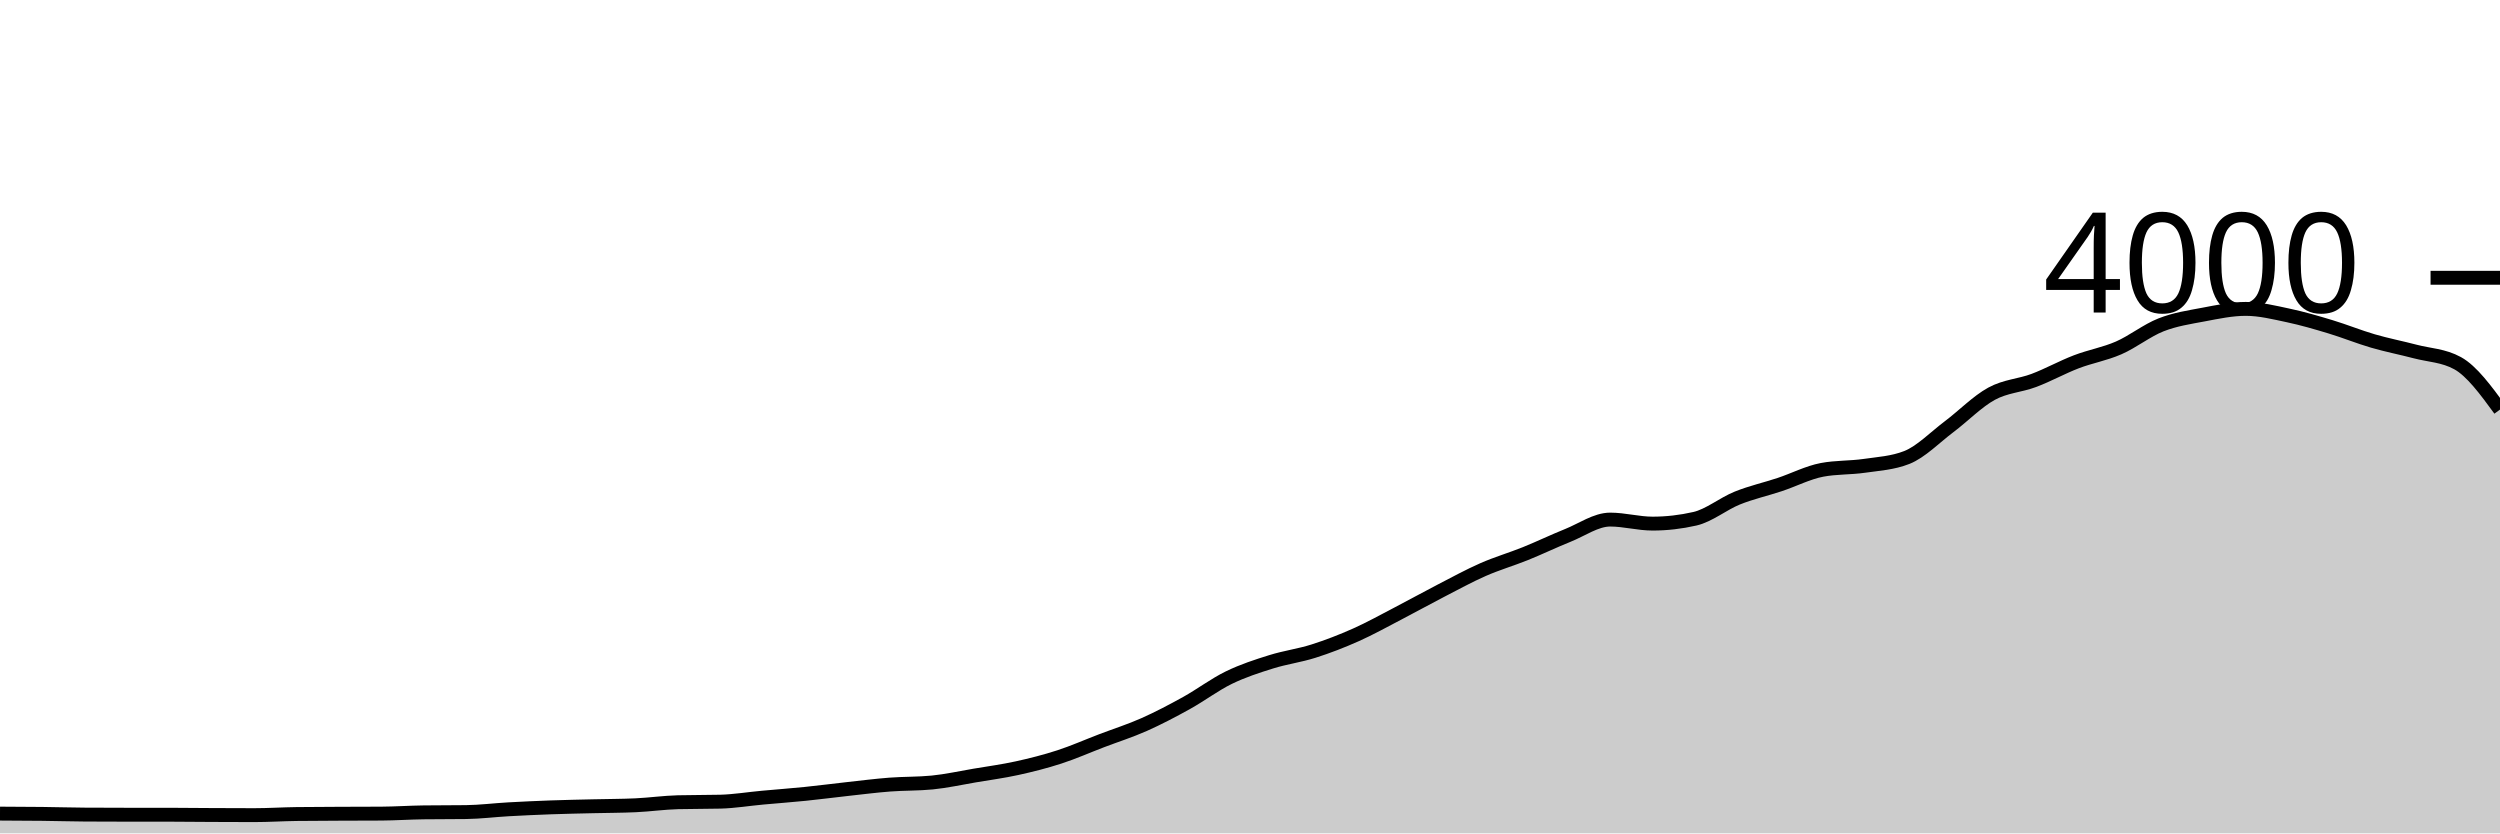
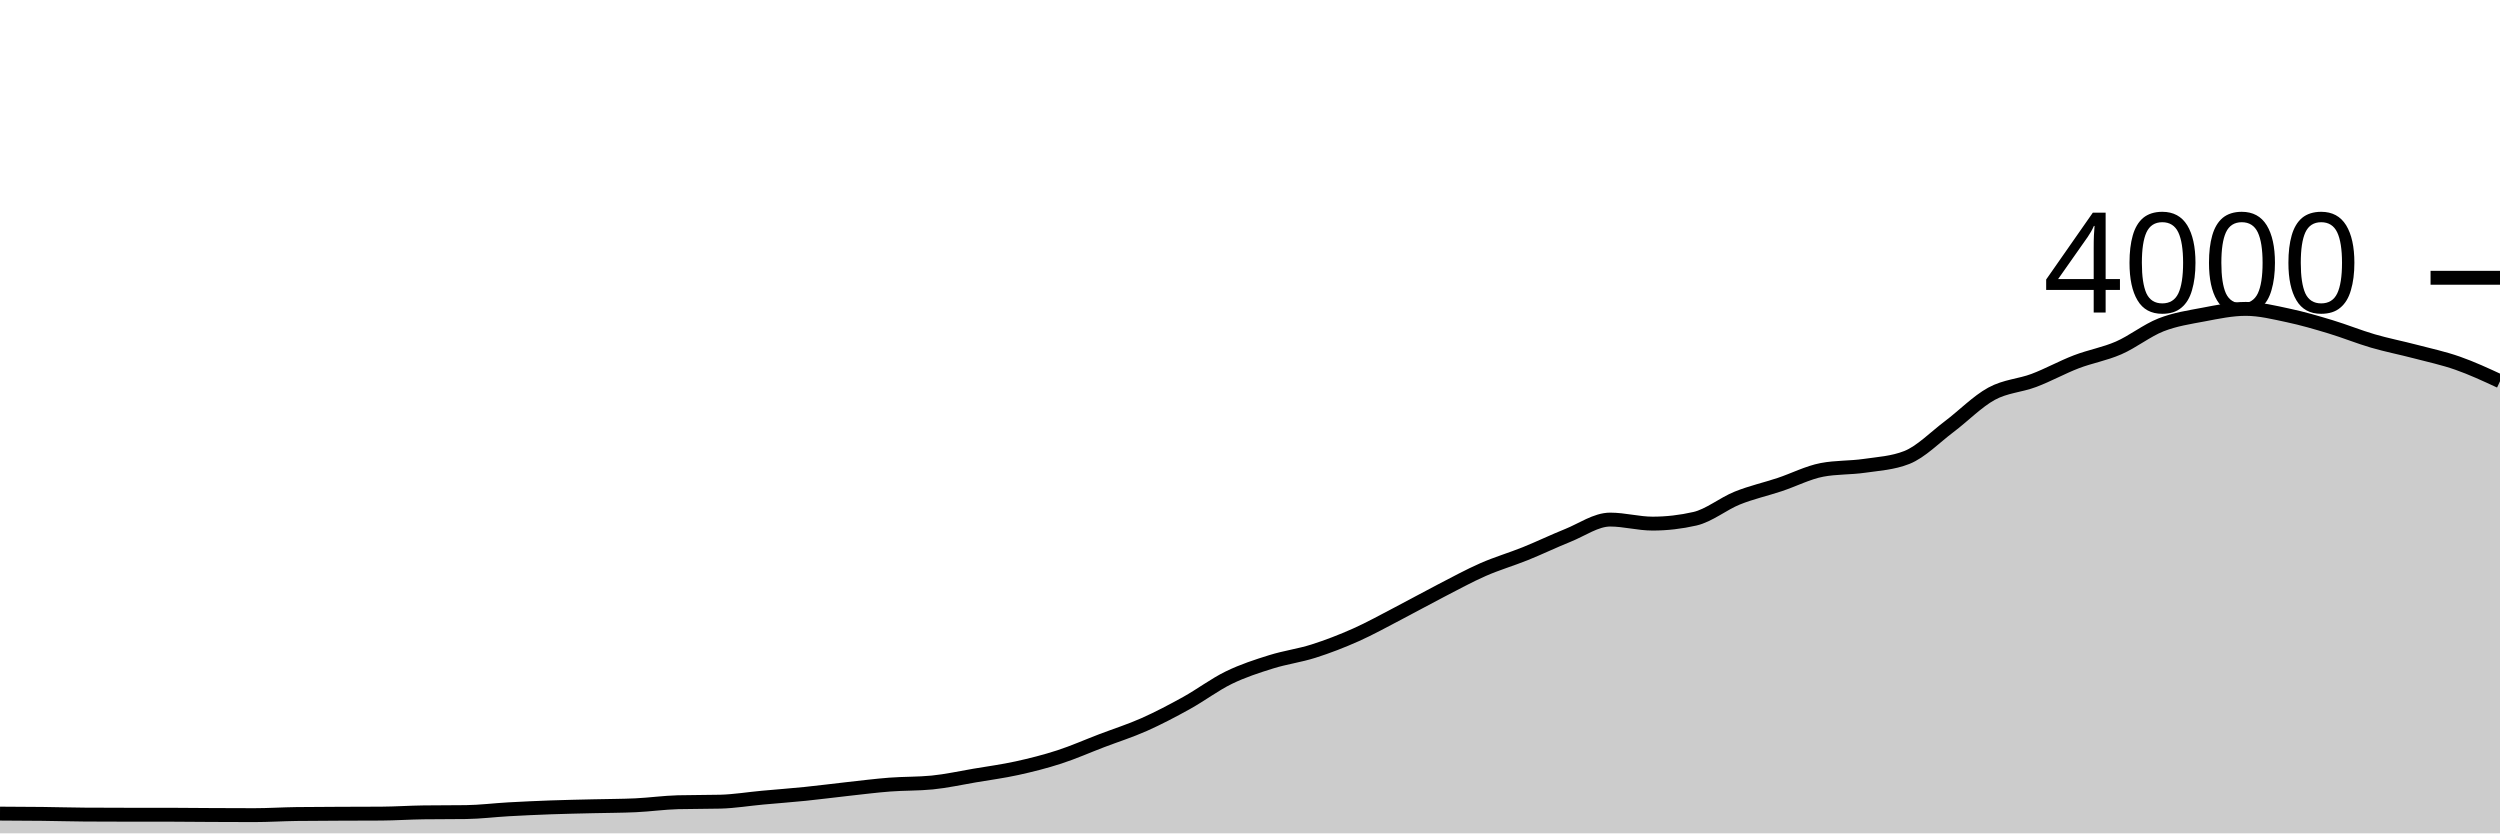
<svg xmlns="http://www.w3.org/2000/svg" viewBox="0 0 180 60">
  <g transform="translate(0,20)">
-     <path class="area" fill="rgba(0, 0, 0, 0.2)" d="M0,38.58C1.017,38.584,2.034,38.588,3.051,38.6C4.068,38.612,5.085,38.643,6.102,38.65C7.119,38.657,8.136,38.66,9.153,38.66C10.169,38.66,11.186,38.66,12.203,38.66C13.22,38.66,14.237,38.675,15.254,38.68C16.271,38.685,17.288,38.69,18.305,38.69C19.322,38.69,20.339,38.623,21.356,38.61C22.373,38.597,23.39,38.595,24.407,38.59C25.424,38.585,26.441,38.587,27.458,38.58C28.475,38.573,29.492,38.503,30.508,38.49C31.525,38.477,32.542,38.483,33.559,38.47C34.576,38.457,35.593,38.327,36.61,38.27C37.627,38.213,38.644,38.167,39.661,38.13C40.678,38.093,41.695,38.075,42.712,38.05C43.729,38.025,44.746,38.027,45.763,37.98C46.78,37.933,47.797,37.787,48.814,37.76C49.831,37.733,50.847,37.747,51.864,37.72C52.881,37.693,53.898,37.523,54.915,37.43C55.932,37.337,56.949,37.263,57.966,37.16C58.983,37.057,60,36.922,61.017,36.81C62.034,36.698,63.051,36.568,64.068,36.49C65.085,36.412,66.102,36.44,67.119,36.34C68.136,36.24,69.153,36.012,70.169,35.84C71.186,35.668,72.203,35.533,73.22,35.31C74.237,35.087,75.254,34.83,76.271,34.5C77.288,34.17,78.305,33.718,79.322,33.33C80.339,32.942,81.356,32.622,82.373,32.17C83.39,31.718,84.407,31.183,85.424,30.62C86.441,30.057,87.458,29.285,88.475,28.79C89.492,28.295,90.508,27.968,91.525,27.65C92.542,27.332,93.559,27.203,94.576,26.88C95.593,26.557,96.61,26.163,97.627,25.71C98.644,25.257,99.661,24.688,100.678,24.16C101.695,23.632,102.712,23.065,103.729,22.54C104.746,22.015,105.763,21.457,106.78,21.01C107.797,20.563,108.814,20.27,109.831,19.86C110.847,19.45,111.864,18.958,112.881,18.55C113.898,18.142,114.915,17.41,115.932,17.41C116.949,17.41,117.966,17.7,118.983,17.7C120,17.7,121.017,17.583,122.034,17.35C123.051,17.117,124.068,16.27,125.085,15.86C126.102,15.45,127.119,15.228,128.136,14.89C129.153,14.552,130.169,14.023,131.186,13.83C132.203,13.637,133.22,13.688,134.237,13.54C135.254,13.392,136.271,13.34,137.288,12.94C138.305,12.54,139.322,11.485,140.339,10.72C141.356,9.955,142.373,8.905,143.39,8.35C144.407,7.795,145.424,7.773,146.441,7.39C147.458,7.007,148.475,6.44,149.492,6.05C150.508,5.66,151.525,5.493,152.542,5.05C153.559,4.607,154.576,3.79,155.593,3.39C156.61,2.99,157.627,2.842,158.644,2.65C159.661,2.458,160.678,2.24,161.695,2.24C162.712,2.24,163.729,2.495,164.746,2.71C165.763,2.925,166.78,3.223,167.797,3.53C168.814,3.837,169.831,4.253,170.847,4.55C171.864,4.847,172.881,5.043,173.898,5.31C174.915,5.577,175.932,5.59,176.949,6.15C177.966,6.71,178.983,8.1,180,9.49L180,40C178.983,40,177.966,40,176.949,40C175.932,40,174.915,40,173.898,40C172.881,40,171.864,40,170.847,40C169.831,40,168.814,40,167.797,40C166.78,40,165.763,40,164.746,40C163.729,40,162.712,40,161.695,40C160.678,40,159.661,40,158.644,40C157.627,40,156.61,40,155.593,40C154.576,40,153.559,40,152.542,40C151.525,40,150.508,40,149.492,40C148.475,40,147.458,40,146.441,40C145.424,40,144.407,40,143.39,40C142.373,40,141.356,40,140.339,40C139.322,40,138.305,40,137.288,40C136.271,40,135.254,40,134.237,40C133.22,40,132.203,40,131.186,40C130.169,40,129.153,40,128.136,40C127.119,40,126.102,40,125.085,40C124.068,40,123.051,40,122.034,40C121.017,40,120,40,118.983,40C117.966,40,116.949,40,115.932,40C114.915,40,113.898,40,112.881,40C111.864,40,110.847,40,109.831,40C108.814,40,107.797,40,106.78,40C105.763,40,104.746,40,103.729,40C102.712,40,101.695,40,100.678,40C99.661,40,98.644,40,97.627,40C96.61,40,95.593,40,94.576,40C93.559,40,92.542,40,91.525,40C90.508,40,89.492,40,88.475,40C87.458,40,86.441,40,85.424,40C84.407,40,83.39,40,82.373,40C81.356,40,80.339,40,79.322,40C78.305,40,77.288,40,76.271,40C75.254,40,74.237,40,73.22,40C72.203,40,71.186,40,70.169,40C69.153,40,68.136,40,67.119,40C66.102,40,65.085,40,64.068,40C63.051,40,62.034,40,61.017,40C60,40,58.983,40,57.966,40C56.949,40,55.932,40,54.915,40C53.898,40,52.881,40,51.864,40C50.847,40,49.831,40,48.814,40C47.797,40,46.78,40,45.763,40C44.746,40,43.729,40,42.712,40C41.695,40,40.678,40,39.661,40C38.644,40,37.627,40,36.61,40C35.593,40,34.576,40,33.559,40C32.542,40,31.525,40,30.508,40C29.492,40,28.475,40,27.458,40C26.441,40,25.424,40,24.407,40C23.39,40,22.373,40,21.356,40C20.339,40,19.322,40,18.305,40C17.288,40,16.271,40,15.254,40C14.237,40,13.22,40,12.203,40C11.186,40,10.169,40,9.153,40C8.136,40,7.119,40,6.102,40C5.085,40,4.068,40,3.051,40C2.034,40,1.017,40,0,40Z" />
-     <path class="line" stroke="black" fill="none" d="M0,38.58C1.017,38.584,2.034,38.588,3.051,38.6C4.068,38.612,5.085,38.643,6.102,38.65C7.119,38.657,8.136,38.66,9.153,38.66C10.169,38.66,11.186,38.66,12.203,38.66C13.22,38.66,14.237,38.675,15.254,38.68C16.271,38.685,17.288,38.69,18.305,38.69C19.322,38.69,20.339,38.623,21.356,38.61C22.373,38.597,23.39,38.595,24.407,38.59C25.424,38.585,26.441,38.587,27.458,38.58C28.475,38.573,29.492,38.503,30.508,38.49C31.525,38.477,32.542,38.483,33.559,38.47C34.576,38.457,35.593,38.327,36.61,38.27C37.627,38.213,38.644,38.167,39.661,38.13C40.678,38.093,41.695,38.075,42.712,38.05C43.729,38.025,44.746,38.027,45.763,37.98C46.78,37.933,47.797,37.787,48.814,37.76C49.831,37.733,50.847,37.747,51.864,37.72C52.881,37.693,53.898,37.523,54.915,37.43C55.932,37.337,56.949,37.263,57.966,37.16C58.983,37.057,60,36.922,61.017,36.81C62.034,36.698,63.051,36.568,64.068,36.49C65.085,36.412,66.102,36.44,67.119,36.34C68.136,36.24,69.153,36.012,70.169,35.84C71.186,35.668,72.203,35.533,73.22,35.31C74.237,35.087,75.254,34.83,76.271,34.5C77.288,34.17,78.305,33.718,79.322,33.33C80.339,32.942,81.356,32.622,82.373,32.17C83.39,31.718,84.407,31.183,85.424,30.62C86.441,30.057,87.458,29.285,88.475,28.79C89.492,28.295,90.508,27.968,91.525,27.65C92.542,27.332,93.559,27.203,94.576,26.88C95.593,26.557,96.61,26.163,97.627,25.71C98.644,25.257,99.661,24.688,100.678,24.16C101.695,23.632,102.712,23.065,103.729,22.54C104.746,22.015,105.763,21.457,106.78,21.01C107.797,20.563,108.814,20.27,109.831,19.86C110.847,19.45,111.864,18.958,112.881,18.55C113.898,18.142,114.915,17.41,115.932,17.41C116.949,17.41,117.966,17.7,118.983,17.7C120,17.7,121.017,17.583,122.034,17.35C123.051,17.117,124.068,16.27,125.085,15.86C126.102,15.45,127.119,15.228,128.136,14.89C129.153,14.552,130.169,14.023,131.186,13.83C132.203,13.637,133.22,13.688,134.237,13.54C135.254,13.392,136.271,13.34,137.288,12.94C138.305,12.54,139.322,11.485,140.339,10.72C141.356,9.955,142.373,8.905,143.39,8.35C144.407,7.795,145.424,7.773,146.441,7.39C147.458,7.007,148.475,6.44,149.492,6.05C150.508,5.66,151.525,5.493,152.542,5.05C153.559,4.607,154.576,3.79,155.593,3.39C156.61,2.99,157.627,2.842,158.644,2.65C159.661,2.458,160.678,2.24,161.695,2.24C162.712,2.24,163.729,2.495,164.746,2.71C165.763,2.925,166.78,3.223,167.797,3.53C168.814,3.837,169.831,4.253,170.847,4.55C171.864,4.847,172.881,5.043,173.898,5.31C174.915,5.577,175.932,5.59,176.949,6.15C177.966,6.71,178.983,8.1,180,9.49" />
+     <path class="area" fill="rgba(0, 0, 0, 0.2)" d="M0,38.58C1.017,38.584,2.034,38.588,3.051,38.6C4.068,38.612,5.085,38.643,6.102,38.65C7.119,38.657,8.136,38.66,9.153,38.66C10.169,38.66,11.186,38.66,12.203,38.66C13.22,38.66,14.237,38.675,15.254,38.68C16.271,38.685,17.288,38.69,18.305,38.69C19.322,38.69,20.339,38.623,21.356,38.61C22.373,38.597,23.39,38.595,24.407,38.59C25.424,38.585,26.441,38.587,27.458,38.58C28.475,38.573,29.492,38.503,30.508,38.49C31.525,38.477,32.542,38.483,33.559,38.47C34.576,38.457,35.593,38.327,36.61,38.27C37.627,38.213,38.644,38.167,39.661,38.13C40.678,38.093,41.695,38.075,42.712,38.05C43.729,38.025,44.746,38.027,45.763,37.98C46.78,37.933,47.797,37.787,48.814,37.76C49.831,37.733,50.847,37.747,51.864,37.72C52.881,37.693,53.898,37.523,54.915,37.43C55.932,37.337,56.949,37.263,57.966,37.16C58.983,37.057,60,36.922,61.017,36.81C62.034,36.698,63.051,36.568,64.068,36.49C65.085,36.412,66.102,36.44,67.119,36.34C68.136,36.24,69.153,36.012,70.169,35.84C71.186,35.668,72.203,35.533,73.22,35.31C74.237,35.087,75.254,34.83,76.271,34.5C77.288,34.17,78.305,33.718,79.322,33.33C80.339,32.942,81.356,32.622,82.373,32.17C83.39,31.718,84.407,31.183,85.424,30.62C86.441,30.057,87.458,29.285,88.475,28.79C89.492,28.295,90.508,27.968,91.525,27.65C92.542,27.332,93.559,27.203,94.576,26.88C95.593,26.557,96.61,26.163,97.627,25.71C98.644,25.257,99.661,24.688,100.678,24.16C101.695,23.632,102.712,23.065,103.729,22.54C104.746,22.015,105.763,21.457,106.78,21.01C107.797,20.563,108.814,20.27,109.831,19.86C110.847,19.45,111.864,18.958,112.881,18.55C113.898,18.142,114.915,17.41,115.932,17.41C116.949,17.41,117.966,17.7,118.983,17.7C120,17.7,121.017,17.583,122.034,17.35C123.051,17.117,124.068,16.27,125.085,15.86C126.102,15.45,127.119,15.228,128.136,14.89C129.153,14.552,130.169,14.023,131.186,13.83C132.203,13.637,133.22,13.688,134.237,13.54C135.254,13.392,136.271,13.34,137.288,12.94C138.305,12.54,139.322,11.485,140.339,10.72C141.356,9.955,142.373,8.905,143.39,8.35C144.407,7.795,145.424,7.773,146.441,7.39C147.458,7.007,148.475,6.44,149.492,6.05C150.508,5.66,151.525,5.493,152.542,5.05C153.559,4.607,154.576,3.79,155.593,3.39C156.61,2.99,157.627,2.842,158.644,2.65C159.661,2.458,160.678,2.24,161.695,2.24C162.712,2.24,163.729,2.495,164.746,2.71C165.763,2.925,166.78,3.223,167.797,3.53C168.814,3.837,169.831,4.253,170.847,4.55C171.864,4.847,172.881,5.043,173.898,5.31C174.915,5.577,175.932,5.793,176.949,6.15C177.966,6.507,178.983,6.978,180,7.45L180,40C178.983,40,177.966,40,176.949,40C175.932,40,174.915,40,173.898,40C172.881,40,171.864,40,170.847,40C169.831,40,168.814,40,167.797,40C166.78,40,165.763,40,164.746,40C163.729,40,162.712,40,161.695,40C160.678,40,159.661,40,158.644,40C157.627,40,156.61,40,155.593,40C154.576,40,153.559,40,152.542,40C151.525,40,150.508,40,149.492,40C148.475,40,147.458,40,146.441,40C145.424,40,144.407,40,143.39,40C142.373,40,141.356,40,140.339,40C139.322,40,138.305,40,137.288,40C136.271,40,135.254,40,134.237,40C133.22,40,132.203,40,131.186,40C130.169,40,129.153,40,128.136,40C127.119,40,126.102,40,125.085,40C124.068,40,123.051,40,122.034,40C121.017,40,120,40,118.983,40C117.966,40,116.949,40,115.932,40C114.915,40,113.898,40,112.881,40C111.864,40,110.847,40,109.831,40C108.814,40,107.797,40,106.78,40C105.763,40,104.746,40,103.729,40C102.712,40,101.695,40,100.678,40C99.661,40,98.644,40,97.627,40C96.61,40,95.593,40,94.576,40C93.559,40,92.542,40,91.525,40C90.508,40,89.492,40,88.475,40C87.458,40,86.441,40,85.424,40C84.407,40,83.39,40,82.373,40C81.356,40,80.339,40,79.322,40C78.305,40,77.288,40,76.271,40C75.254,40,74.237,40,73.22,40C72.203,40,71.186,40,70.169,40C69.153,40,68.136,40,67.119,40C66.102,40,65.085,40,64.068,40C63.051,40,62.034,40,61.017,40C60,40,58.983,40,57.966,40C56.949,40,55.932,40,54.915,40C53.898,40,52.881,40,51.864,40C50.847,40,49.831,40,48.814,40C47.797,40,46.78,40,45.763,40C44.746,40,43.729,40,42.712,40C41.695,40,40.678,40,39.661,40C38.644,40,37.627,40,36.61,40C35.593,40,34.576,40,33.559,40C32.542,40,31.525,40,30.508,40C29.492,40,28.475,40,27.458,40C26.441,40,25.424,40,24.407,40C23.39,40,22.373,40,21.356,40C20.339,40,19.322,40,18.305,40C17.288,40,16.271,40,15.254,40C14.237,40,13.22,40,12.203,40C11.186,40,10.169,40,9.153,40C8.136,40,7.119,40,6.102,40C5.085,40,4.068,40,3.051,40C2.034,40,1.017,40,0,40Z" />
+     <path class="line" stroke="black" fill="none" d="M0,38.58C1.017,38.584,2.034,38.588,3.051,38.6C4.068,38.612,5.085,38.643,6.102,38.65C7.119,38.657,8.136,38.66,9.153,38.66C10.169,38.66,11.186,38.66,12.203,38.66C13.22,38.66,14.237,38.675,15.254,38.68C16.271,38.685,17.288,38.69,18.305,38.69C19.322,38.69,20.339,38.623,21.356,38.61C22.373,38.597,23.39,38.595,24.407,38.59C25.424,38.585,26.441,38.587,27.458,38.58C28.475,38.573,29.492,38.503,30.508,38.49C31.525,38.477,32.542,38.483,33.559,38.47C34.576,38.457,35.593,38.327,36.61,38.27C37.627,38.213,38.644,38.167,39.661,38.13C40.678,38.093,41.695,38.075,42.712,38.05C43.729,38.025,44.746,38.027,45.763,37.98C46.78,37.933,47.797,37.787,48.814,37.76C49.831,37.733,50.847,37.747,51.864,37.72C52.881,37.693,53.898,37.523,54.915,37.43C55.932,37.337,56.949,37.263,57.966,37.16C58.983,37.057,60,36.922,61.017,36.81C62.034,36.698,63.051,36.568,64.068,36.49C65.085,36.412,66.102,36.44,67.119,36.34C68.136,36.24,69.153,36.012,70.169,35.84C71.186,35.668,72.203,35.533,73.22,35.31C74.237,35.087,75.254,34.83,76.271,34.5C77.288,34.17,78.305,33.718,79.322,33.33C80.339,32.942,81.356,32.622,82.373,32.17C83.39,31.718,84.407,31.183,85.424,30.62C86.441,30.057,87.458,29.285,88.475,28.79C89.492,28.295,90.508,27.968,91.525,27.65C92.542,27.332,93.559,27.203,94.576,26.88C95.593,26.557,96.61,26.163,97.627,25.71C98.644,25.257,99.661,24.688,100.678,24.16C101.695,23.632,102.712,23.065,103.729,22.54C104.746,22.015,105.763,21.457,106.78,21.01C107.797,20.563,108.814,20.27,109.831,19.86C110.847,19.45,111.864,18.958,112.881,18.55C113.898,18.142,114.915,17.41,115.932,17.41C116.949,17.41,117.966,17.7,118.983,17.7C120,17.7,121.017,17.583,122.034,17.35C123.051,17.117,124.068,16.27,125.085,15.86C126.102,15.45,127.119,15.228,128.136,14.89C129.153,14.552,130.169,14.023,131.186,13.83C132.203,13.637,133.22,13.688,134.237,13.54C135.254,13.392,136.271,13.34,137.288,12.94C138.305,12.54,139.322,11.485,140.339,10.72C141.356,9.955,142.373,8.905,143.39,8.35C144.407,7.795,145.424,7.773,146.441,7.39C147.458,7.007,148.475,6.44,149.492,6.05C150.508,5.66,151.525,5.493,152.542,5.05C153.559,4.607,154.576,3.79,155.593,3.39C156.61,2.99,157.627,2.842,158.644,2.65C159.661,2.458,160.678,2.24,161.695,2.24C162.712,2.24,163.729,2.495,164.746,2.71C165.763,2.925,166.78,3.223,167.797,3.53C168.814,3.837,169.831,4.253,170.847,4.55C171.864,4.847,172.881,5.043,173.898,5.31C174.915,5.577,175.932,5.793,176.949,6.15C177.966,6.507,178.983,6.978,180,7.45" />
    <path class="axis-ceiling" stroke-width="1" stroke="black" fill="none" d="M175,0L180,0" />
    <text class="axis-ceiling-label" font-family="sans-serif" text-anchor="end" font-size="10px" x="170" y="2.5">4000</text>
  </g>
</svg>
